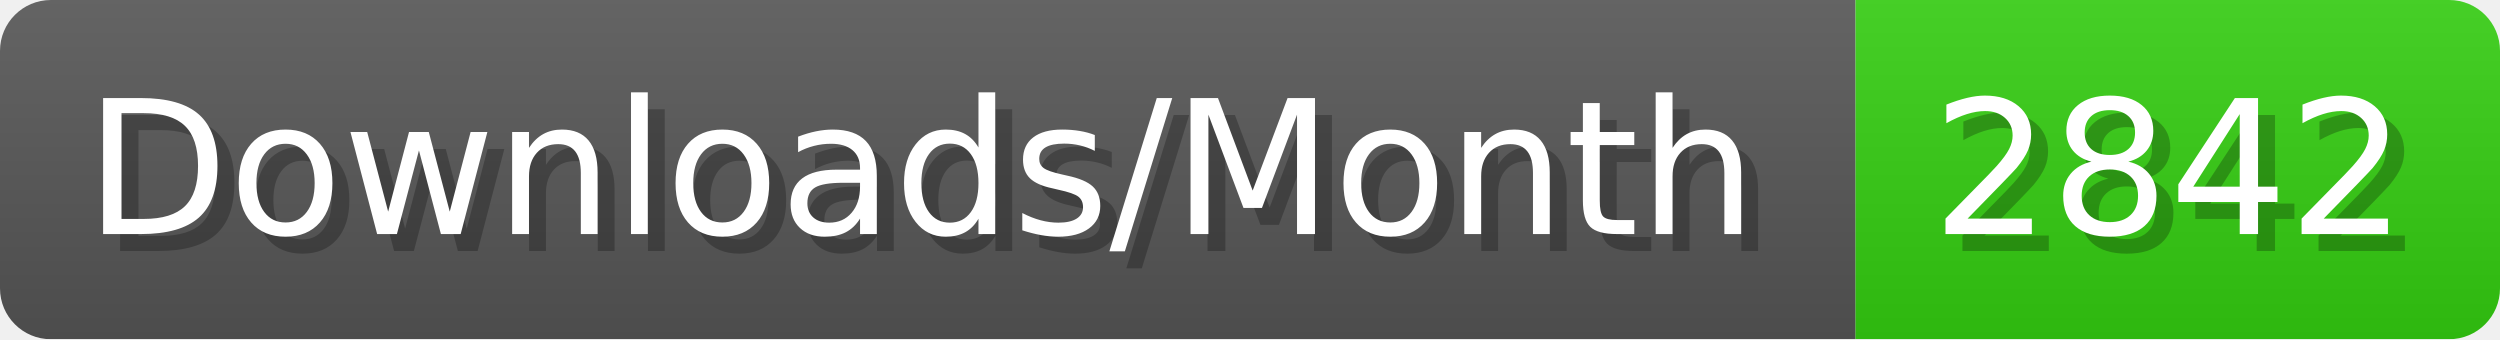
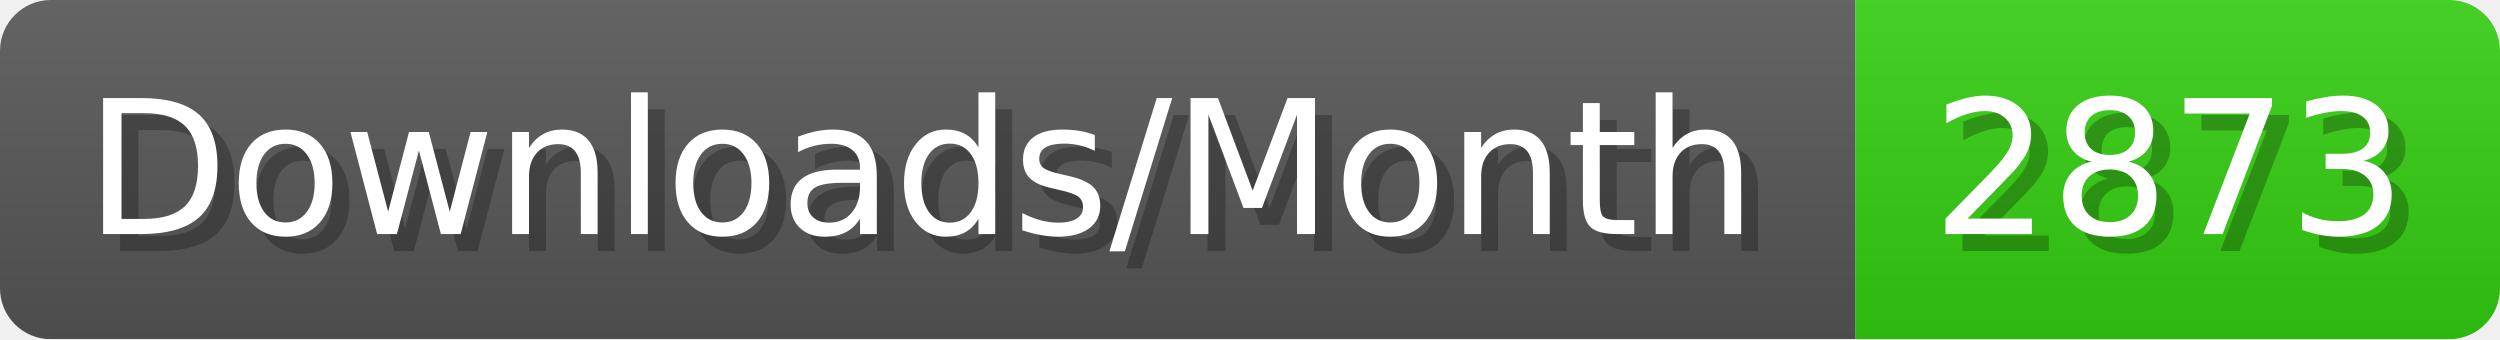
- <svg xmlns="http://www.w3.org/2000/svg" width="147.4" height="20" viewBox="0 0 1474 200" role="img" aria-label="Downloads/Month: 2842">
+ <svg xmlns="http://www.w3.org/2000/svg" width="147.4" height="20" viewBox="0 0 1474 200" role="img" aria-label="Downloads/Month: 2873">
  <linearGradient id="YlXUI" x2="0" y2="100%">
    <stop offset="0" stop-opacity=".1" stop-color="#EEE" />
    <stop offset="1" stop-opacity=".1" />
  </linearGradient>
  <mask id="JHhop">
    <rect width="1474" height="200" rx="30" fill="#FFF" />
  </mask>
  <g mask="url(#JHhop)">
    <rect width="1094" height="200" fill="#555" />
    <rect width="380" height="200" fill="#3C1" x="1094" />
    <rect width="1474" height="200" fill="url(#YlXUI)" />
  </g>
  <g aria-hidden="true" fill="#fff" text-anchor="start" font-family="Verdana,DejaVu Sans,sans-serif" font-size="110">
    <text x="60" y="148" textLength="994" fill="#000" opacity="0.25">Downloads/Month</text>
    <text x="50" y="138" textLength="994">Downloads/Month</text>
-     <text x="1149" y="148" textLength="280" fill="#000" opacity="0.25">2842</text>
-     <text x="1139" y="138" textLength="280">2842</text>
+     <text x="1149" y="148" textLength="280" fill="#000" opacity="0.25">2873</text>
+     <text x="1139" y="138" textLength="280">2873</text>
  </g>
</svg>
